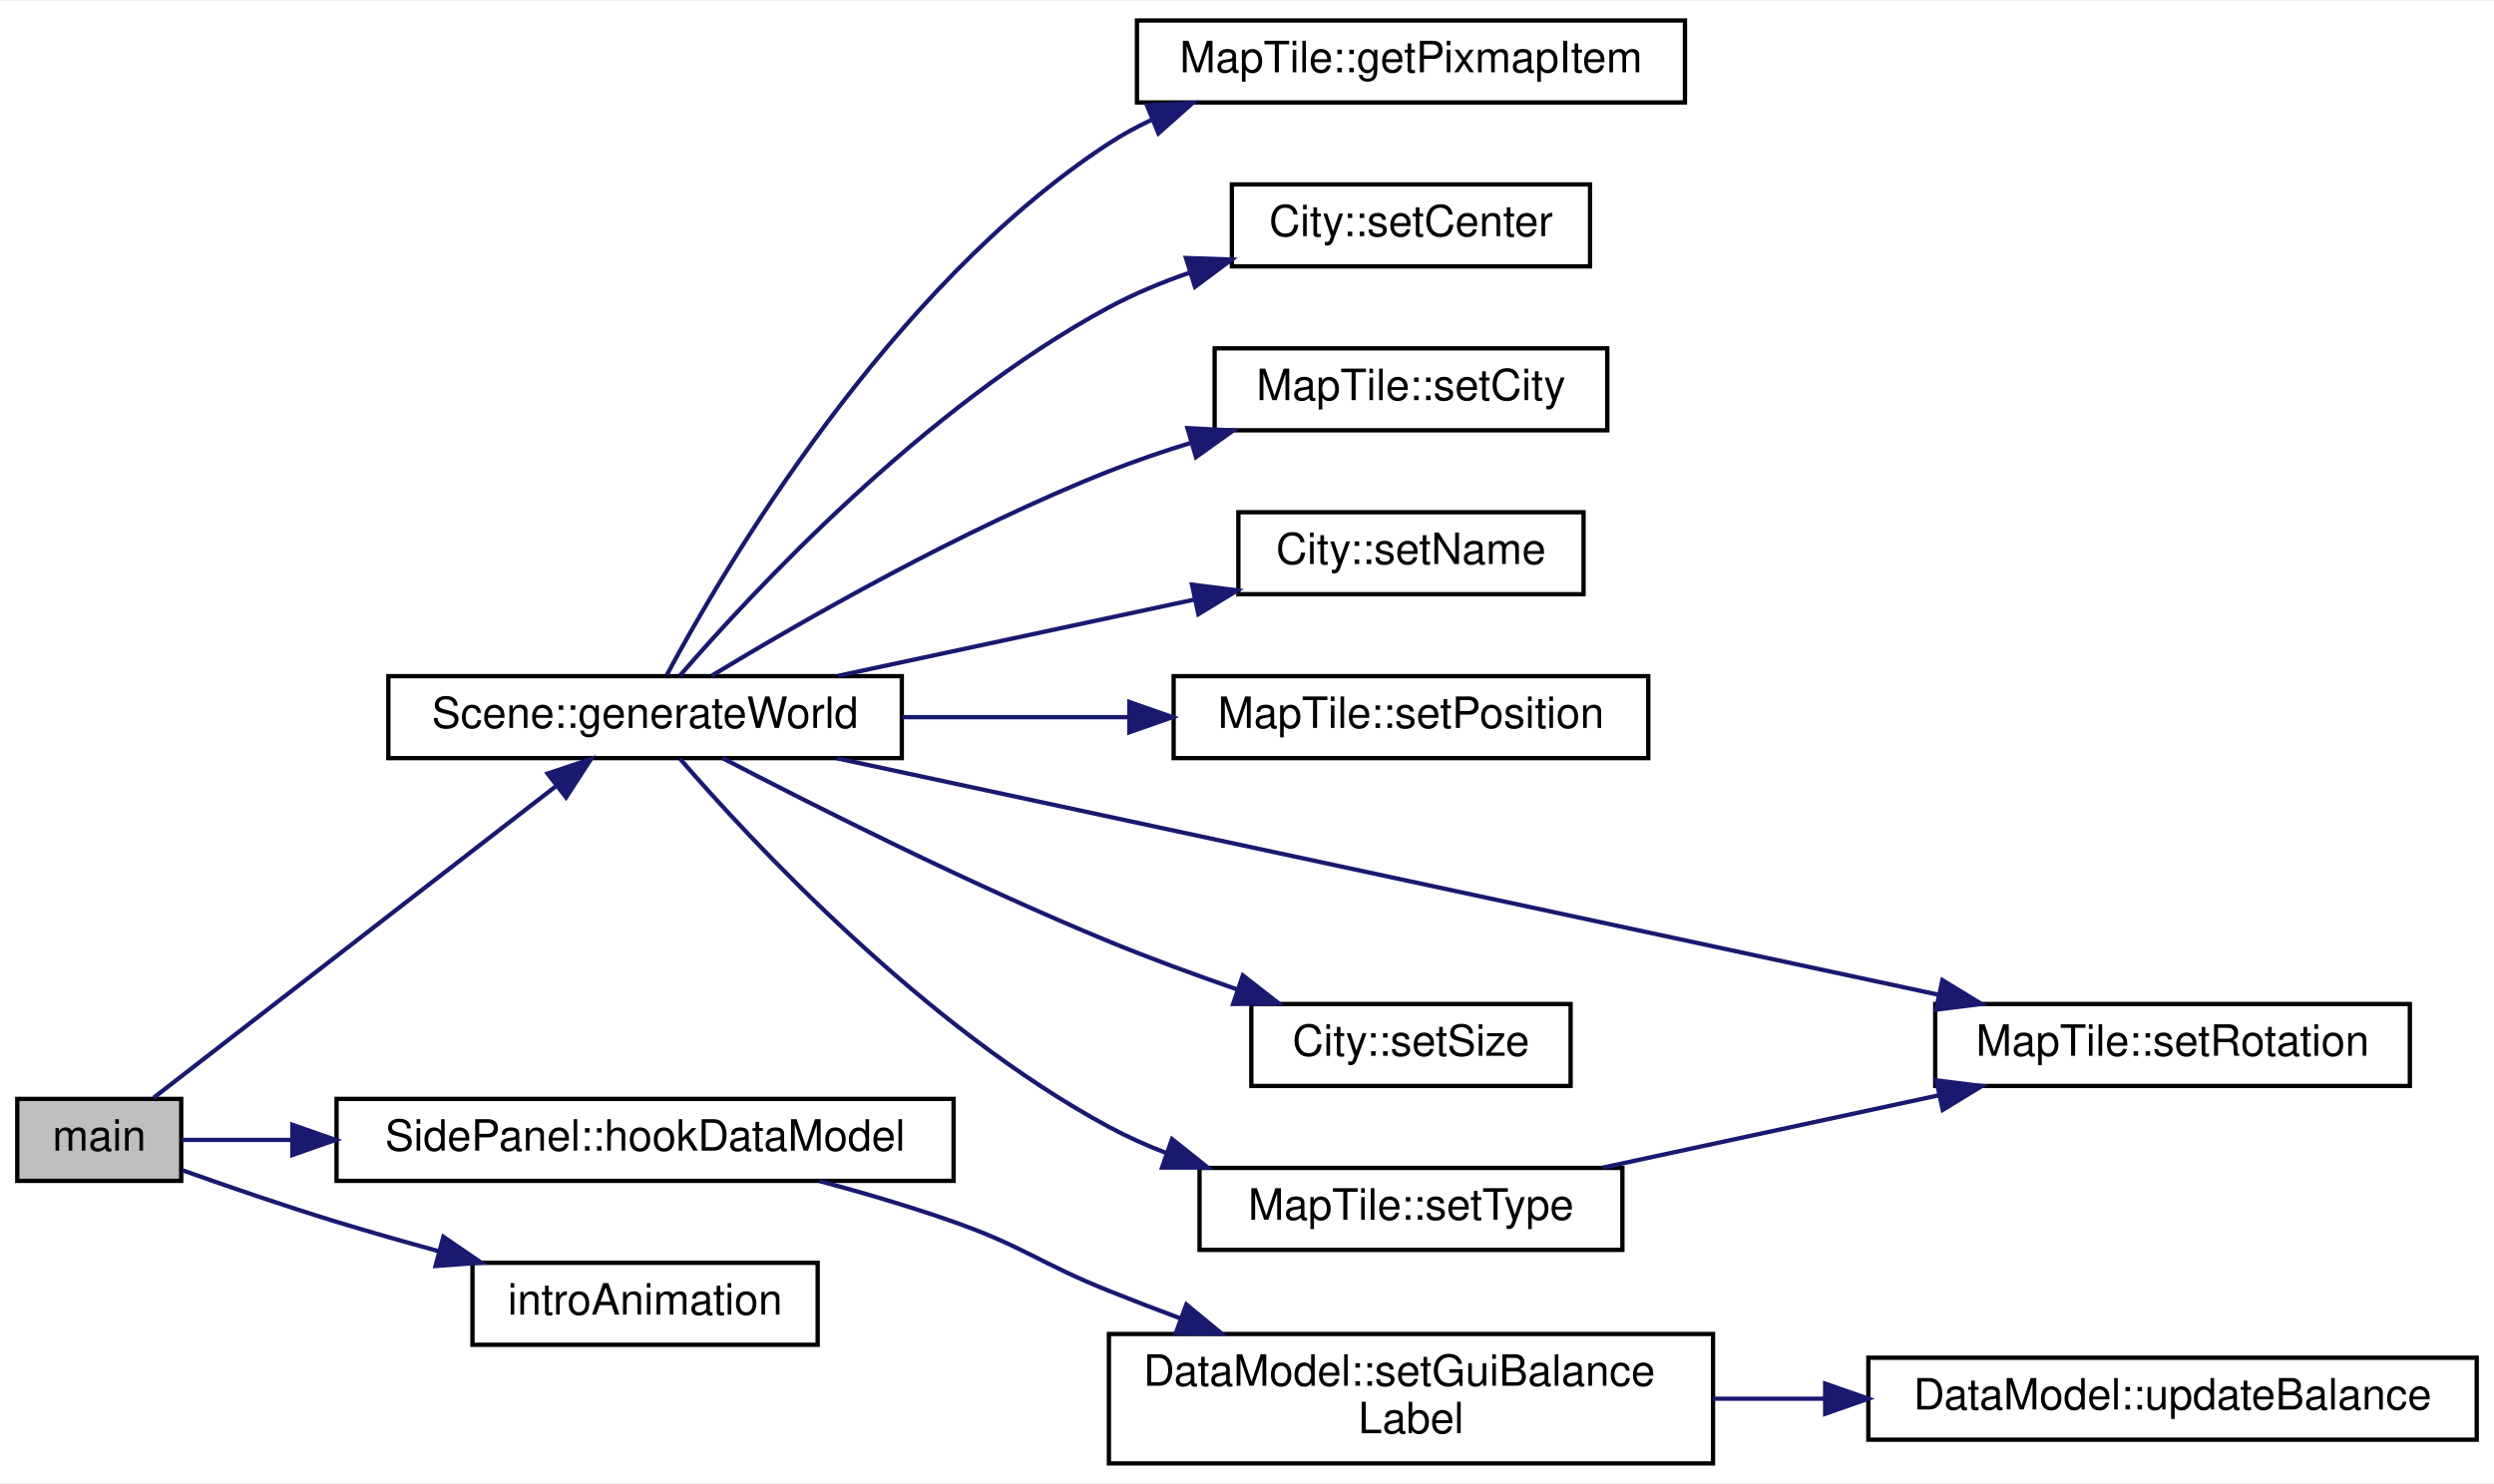
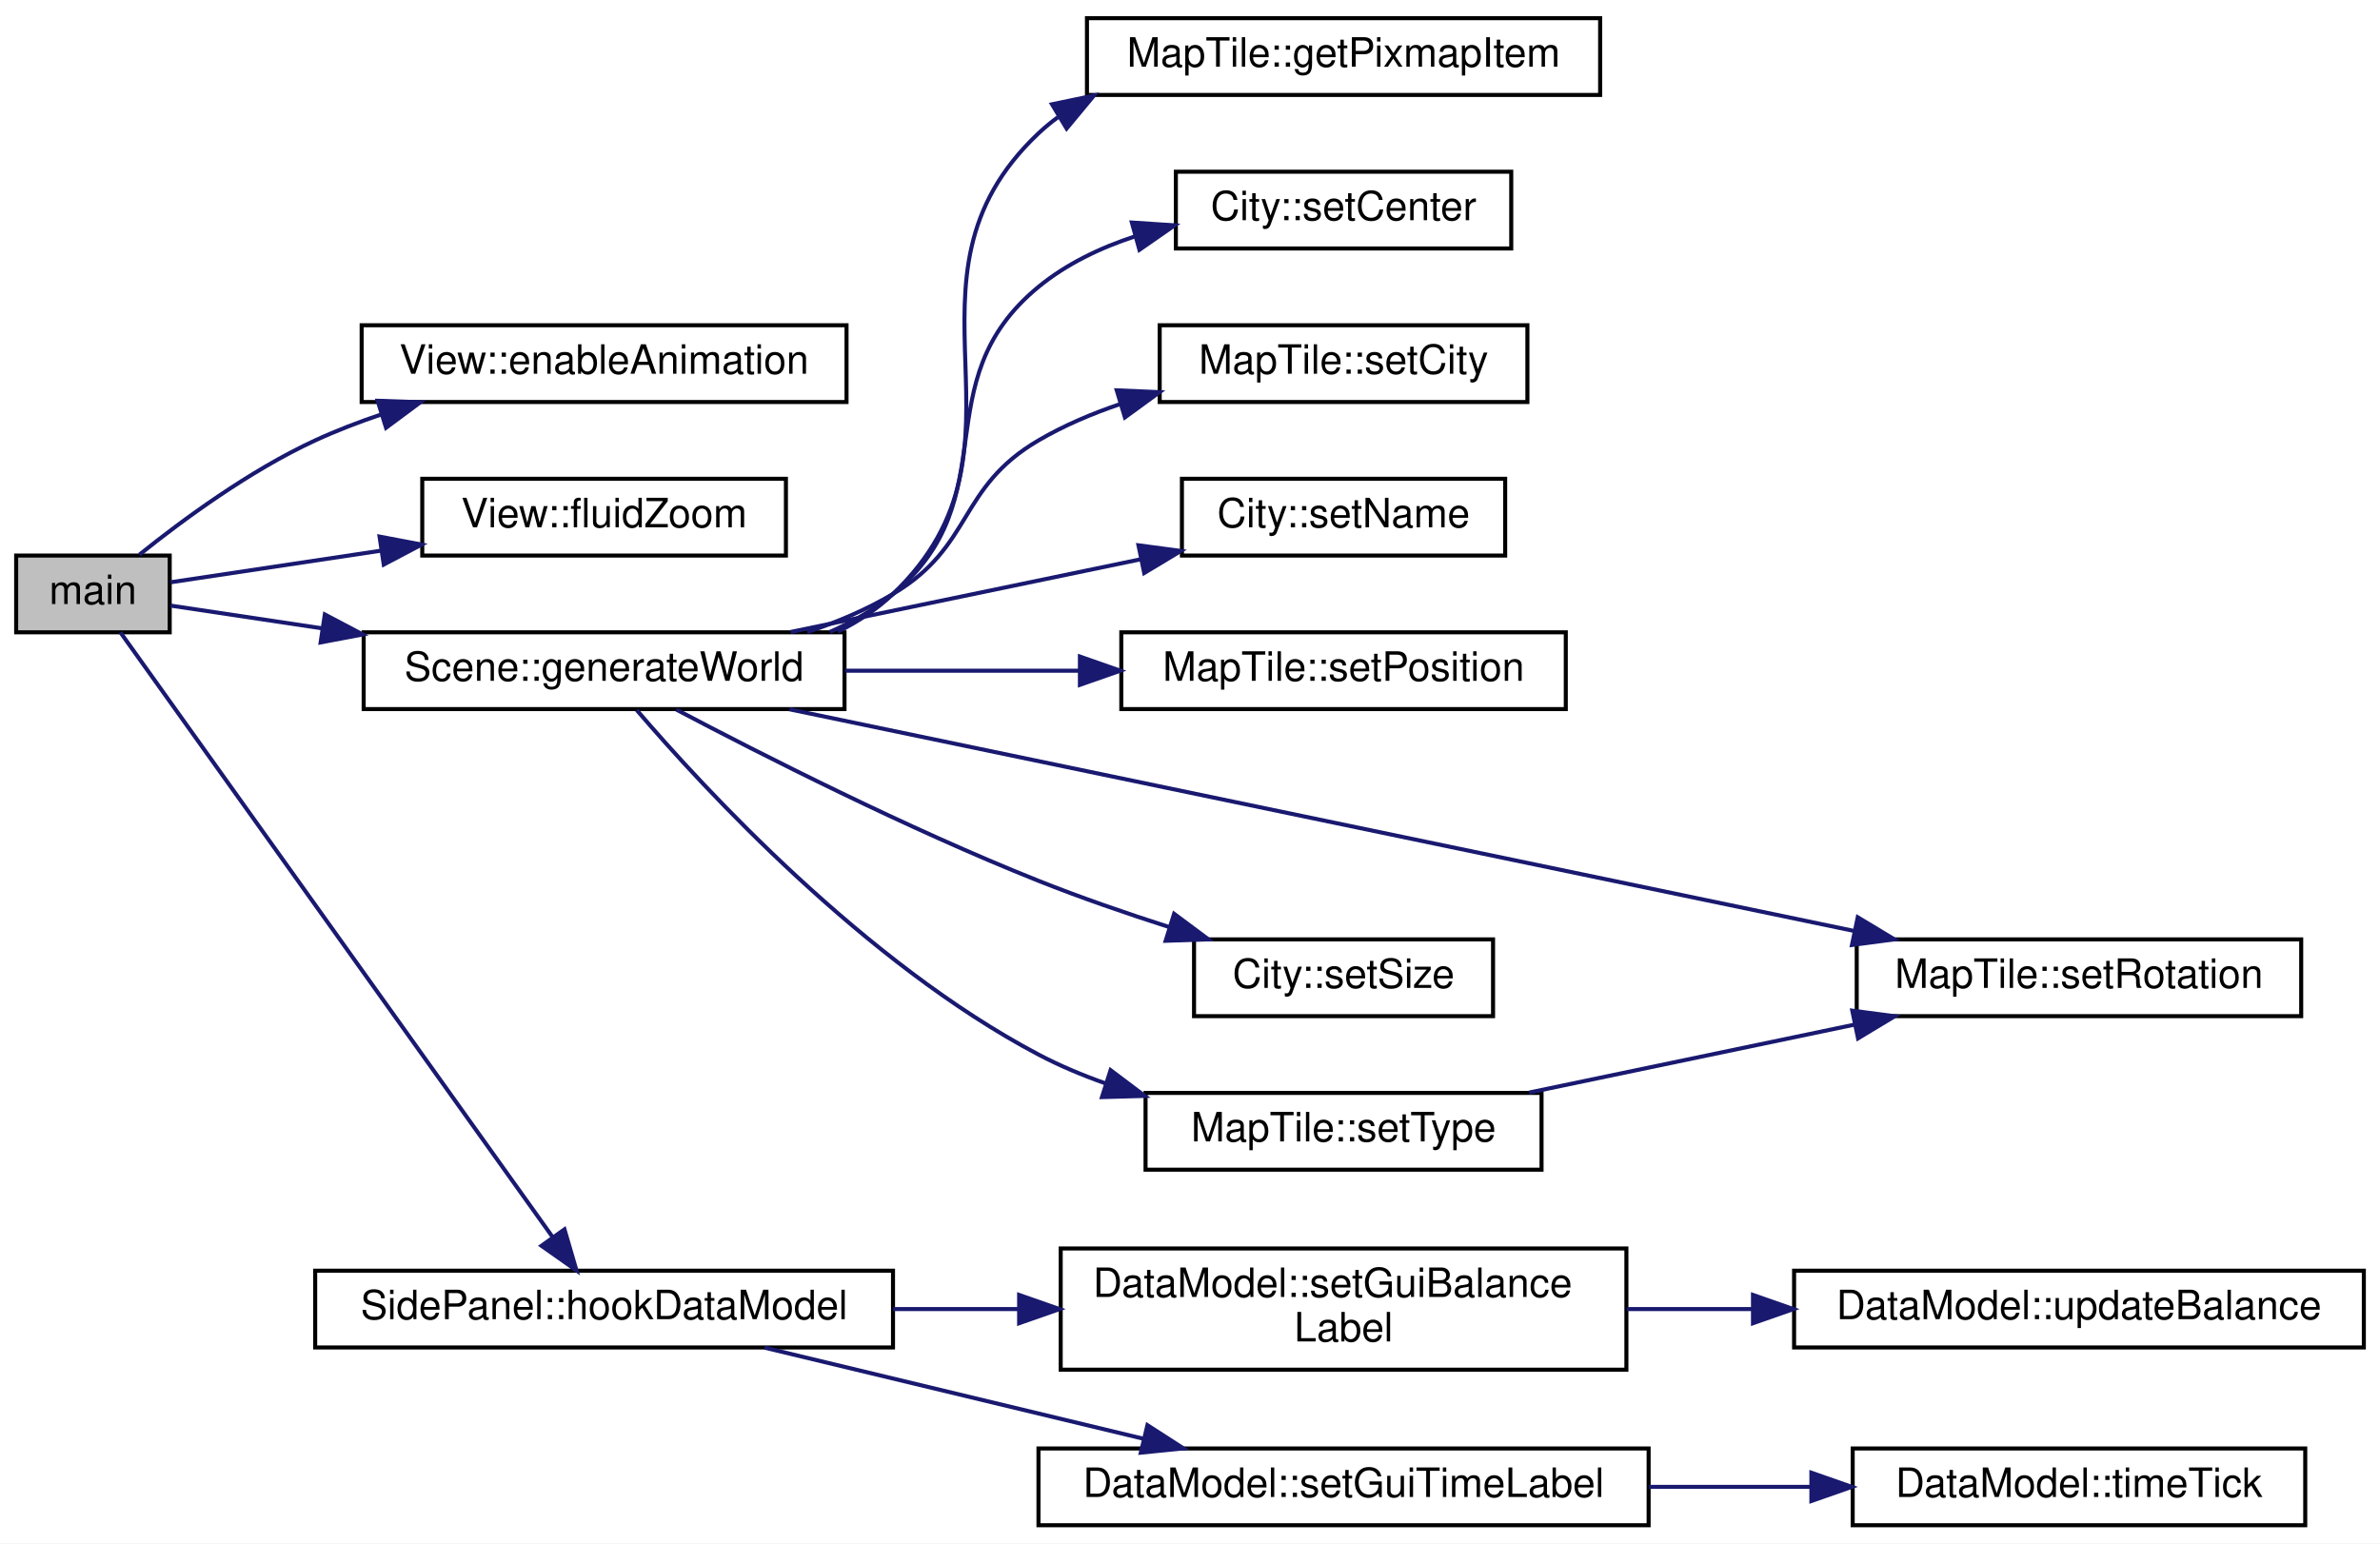
- <svg xmlns="http://www.w3.org/2000/svg" xmlns:xlink="http://www.w3.org/1999/xlink" width="578pt" height="344pt" viewBox="0.00 0.00 578.00 343.50">
-   <g id="graph0" class="graph" transform="scale(1 1) rotate(0) translate(4 339.5)">
-     <polygon fill="#ffffff" stroke="transparent" points="-4,4 -4,-339.5 574,-339.5 574,4 -4,4" />
+ <svg xmlns="http://www.w3.org/2000/svg" xmlns:xlink="http://www.w3.org/1999/xlink" width="589pt" height="382pt" viewBox="0.00 0.00 589.00 382.00">
+   <g id="graph0" class="graph" transform="scale(1 1) rotate(0) translate(4 378)">
+     <polygon fill="#ffffff" stroke="transparent" points="-4,4 -4,-378 585,-378 585,4 -4,4" />
    <g id="node1" class="node">
      <g id="a_node1">
        <a xlink:title="main Startmethode.">
-           <polygon fill="#bfbfbf" stroke="#000000" points="0,-66 0,-85 38,-85 38,-66 0,-66" />
-           <text text-anchor="middle" x="19" y="-73" font-family="Helvetica,sans-Serif" font-size="10.00" fill="#000000">main</text>
+           <polygon fill="#bfbfbf" stroke="#000000" points="0,-221.5 0,-240.5 38,-240.5 38,-221.5 0,-221.5" />
+           <text text-anchor="middle" x="19" y="-228.5" font-family="Helvetica,sans-Serif" font-size="10.00" fill="#000000">main</text>
        </a>
      </g>
    </g>
    <g id="node2" class="node">
      <g id="a_node2">
+         <a xlink:href="classView.html#a105b23bffbbea3af00bc47fc38a5e98c" target="_top" xlink:title="View::enableAnimation Aktiviert animationen bis zum nächsten Event.">
+           <polygon fill="#ffffff" stroke="#000000" points="85.5,-278.5 85.5,-297.5 205.5,-297.5 205.5,-278.5 85.5,-278.5" />
+           <text text-anchor="middle" x="145.5" y="-285.5" font-family="Helvetica,sans-Serif" font-size="10.00" fill="#000000">View::enableAnimation</text>
+         </a>
+       </g>
+     </g>
+     <g id="edge1" class="edge">
+       <path fill="none" stroke="#191970" d="M30.507,-240.725C41.163,-249.283 57.77,-261.514 74,-269 79.23,-271.412 84.822,-273.563 90.488,-275.469" />
+       <polygon fill="#191970" stroke="#191970" points="89.455,-278.812 100.044,-278.449 91.539,-272.13 89.455,-278.812" />
+     </g>
+     <g id="node3" class="node">
+       <g id="a_node3">
+         <a xlink:href="classView.html#a33de978d43cde59ae344035ebcb60184" target="_top" xlink:title="View::fluidZoom Startet eine Zoom-Animation. Zuvor muss doAnimations=true gesetzt sein....">
+           <polygon fill="#ffffff" stroke="#000000" points="100.5,-240.5 100.5,-259.5 190.5,-259.5 190.5,-240.5 100.5,-240.5" />
+           <text text-anchor="middle" x="145.5" y="-247.5" font-family="Helvetica,sans-Serif" font-size="10.00" fill="#000000">View::fluidZoom</text>
+         </a>
+       </g>
+     </g>
+     <g id="edge2" class="edge">
+       <path fill="none" stroke="#191970" d="M38.213,-233.886C52.157,-235.98 71.769,-238.926 90.418,-241.727" />
+       <polygon fill="#191970" stroke="#191970" points="89.932,-245.193 100.341,-243.217 90.972,-238.271 89.932,-245.193" />
+     </g>
+     <g id="node4" class="node">
+       <g id="a_node4">
        <a xlink:href="classScene.html#a1ef1c0e0972913d4c477ead916cf06b0" target="_top" xlink:title="Scene::generateWorld Diese Methode generiert eine neue Welt.">
-           <polygon fill="#ffffff" stroke="#000000" points="86,-164 86,-183 205,-183 205,-164 86,-164" />
-           <text text-anchor="middle" x="145.5" y="-171" font-family="Helvetica,sans-Serif" font-size="10.00" fill="#000000">Scene::generateWorld</text>
-         </a>
-       </g>
-     </g>
-     <g id="edge1" class="edge">
-       <path fill="none" stroke="#191970" d="M31.592,-85.255C53.377,-102.132 98.3,-136.934 124.755,-157.429" />
-       <polygon fill="#191970" stroke="#191970" points="122.91,-160.427 132.959,-163.785 127.197,-154.893 122.91,-160.427" />
+           <polygon fill="#ffffff" stroke="#000000" points="86,-202.5 86,-221.5 205,-221.5 205,-202.5 86,-202.5" />
+           <text text-anchor="middle" x="145.5" y="-209.5" font-family="Helvetica,sans-Serif" font-size="10.00" fill="#000000">Scene::generateWorld</text>
+         </a>
+       </g>
+     </g>
+     <g id="edge3" class="edge">
+       <path fill="none" stroke="#191970" d="M38.213,-228.114C48.502,-226.569 61.878,-224.56 75.676,-222.488" />
+       <polygon fill="#191970" stroke="#191970" points="76.39,-225.919 85.759,-220.973 75.35,-218.997 76.39,-225.919" />
+     </g>
+     <g id="node13" class="node">
+       <g id="a_node13">
+         <a xlink:href="classSidePanel.html#a26f78ad7518003db89a4ec57d63da2e4" target="_top" xlink:title="SidePanel::hookDataModel Verknüpft ein Datenmodell mit der Anzeige. Dadurch können dann Textfelder et...">
+           <polygon fill="#ffffff" stroke="#000000" points="74,-44.5 74,-63.5 217,-63.5 217,-44.5 74,-44.5" />
+           <text text-anchor="middle" x="145.5" y="-51.5" font-family="Helvetica,sans-Serif" font-size="10.00" fill="#000000">SidePanel::hookDataModel</text>
+         </a>
+       </g>
+     </g>
+     <g id="edge13" class="edge">
+       <path fill="none" stroke="#191970" d="M25.801,-221.484C46.05,-193.152 106.176,-109.023 132.692,-71.92" />
+       <polygon fill="#191970" stroke="#191970" points="135.698,-73.734 138.665,-63.563 130.003,-69.664 135.698,-73.734" />
+     </g>
+     <g id="node5" class="node">
+       <g id="a_node5">
+         <a xlink:href="classMapTile.html#a04adb2286fb76310bca5f3ecef200c0e" target="_top" xlink:title="MapTile::getPixmapItem Liefert das Pixmap Item.">
+           <polygon fill="#ffffff" stroke="#000000" points="265,-354.5 265,-373.5 392,-373.5 392,-354.5 265,-354.5" />
+           <text text-anchor="middle" x="328.5" y="-361.5" font-family="Helvetica,sans-Serif" font-size="10.00" fill="#000000">MapTile::getPixmapItem</text>
+         </a>
+       </g>
+     </g>
+     <g id="edge4" class="edge">
+       <path fill="none" stroke="#191970" d="M203.33,-221.651C208.336,-224.117 213.006,-227.186 217,-231 255.428,-267.694 214.331,-308.56 253,-345 254.512,-346.425 256.115,-347.748 257.793,-348.975" />
+       <polygon fill="#191970" stroke="#191970" points="256.35,-352.192 266.724,-354.348 259.959,-346.194 256.35,-352.192" />
+     </g>
+     <g id="node6" class="node">
+       <g id="a_node6">
+         <a xlink:href="classCity.html#aa386d95c7f928b239bc4973ce816106d" target="_top" xlink:title="City::setCenter Setzt den Mittelpunkt der Stadt.">
+           <polygon fill="#ffffff" stroke="#000000" points="287,-316.5 287,-335.5 370,-335.5 370,-316.5 287,-316.5" />
+           <text text-anchor="middle" x="328.5" y="-323.5" font-family="Helvetica,sans-Serif" font-size="10.00" fill="#000000">City::setCenter</text>
+         </a>
+       </g>
+     </g>
+     <g id="edge5" class="edge">
+       <path fill="none" stroke="#191970" d="M201.377,-221.593C207.014,-224.054 212.36,-227.138 217,-231 245.729,-254.908 224.114,-283.282 253,-307 259.907,-312.671 268.282,-316.68 276.906,-319.507" />
+       <polygon fill="#191970" stroke="#191970" points="276.113,-322.92 286.685,-322.223 277.986,-316.175 276.113,-322.92" />
+     </g>
+     <g id="node7" class="node">
+       <g id="a_node7">
+         <a xlink:href="classMapTile.html#a95eefbf7247ae6adef4aaee0a35eaa4f" target="_top" xlink:title="MapTile::setCity.">
+           <polygon fill="#ffffff" stroke="#000000" points="283,-278.5 283,-297.5 374,-297.5 374,-278.5 283,-278.5" />
+           <text text-anchor="middle" x="328.5" y="-285.5" font-family="Helvetica,sans-Serif" font-size="10.00" fill="#000000">MapTile::setCity</text>
+         </a>
+       </g>
+     </g>
+     <g id="edge6" class="edge">
+       <path fill="none" stroke="#191970" d="M195.783,-221.561C203.175,-224.034 210.485,-227.129 217,-231 237.001,-242.883 232.921,-257.25 253,-269 259.256,-272.661 266.203,-275.622 273.279,-278.015" />
+       <polygon fill="#191970" stroke="#191970" points="272.368,-281.396 282.953,-280.94 274.394,-274.696 272.368,-281.396" />
+     </g>
+     <g id="node8" class="node">
+       <g id="a_node8">
+         <a xlink:href="classCity.html#a198b26b45e0b52f27a18b3631db5070c" target="_top" xlink:title="City::setName Setzt den Namen der Stadt.">
+           <polygon fill="#ffffff" stroke="#000000" points="288.5,-240.5 288.5,-259.5 368.5,-259.5 368.5,-240.5 288.5,-240.5" />
+           <text text-anchor="middle" x="328.5" y="-247.5" font-family="Helvetica,sans-Serif" font-size="10.00" fill="#000000">City::setName</text>
+         </a>
+       </g>
+     </g>
+     <g id="edge7" class="edge">
+       <path fill="none" stroke="#191970" d="M191.679,-221.589C218.061,-227.067 251.169,-233.942 278.209,-239.557" />
+       <polygon fill="#191970" stroke="#191970" points="277.745,-243.035 288.248,-241.642 279.168,-236.181 277.745,-243.035" />
+     </g>
+     <g id="node9" class="node">
+       <g id="a_node9">
+         <a xlink:href="classMapTile.html#a954bfbd36f8055157616c38392a0ceef" target="_top" xlink:title="MapTile::setPosition Setzt die Position der Kachel. (In Pixeln)">
+           <polygon fill="#ffffff" stroke="#000000" points="273.5,-202.5 273.5,-221.5 383.5,-221.5 383.5,-202.5 273.5,-202.5" />
+           <text text-anchor="middle" x="328.5" y="-209.5" font-family="Helvetica,sans-Serif" font-size="10.00" fill="#000000">MapTile::setPosition</text>
+         </a>
+       </g>
+     </g>
+     <g id="edge8" class="edge">
+       <path fill="none" stroke="#191970" d="M205.168,-212C223.734,-212 244.299,-212 263.228,-212" />
+       <polygon fill="#191970" stroke="#191970" points="263.254,-215.5 273.254,-212 263.254,-208.5 263.254,-215.5" />
+     </g>
+     <g id="node10" class="node">
+       <g id="a_node10">
+         <a xlink:href="classMapTile.html#a57b8310cfe045dc6a8e0c3c25fe9fc52" target="_top" xlink:title="MapTile::setRotation Hilfsfunktion zur Rotation im Quadrat.">
+           <polygon fill="#ffffff" stroke="#000000" points="455.5,-126.5 455.5,-145.5 565.5,-145.5 565.5,-126.5 455.5,-126.5" />
+           <text text-anchor="middle" x="510.5" y="-133.5" font-family="Helvetica,sans-Serif" font-size="10.00" fill="#000000">MapTile::setRotation</text>
+         </a>
+       </g>
+     </g>
+     <g id="edge9" class="edge">
+       <path fill="none" stroke="#191970" d="M191.358,-202.452C258.378,-188.496 382.926,-162.563 455.017,-147.553" />
+       <polygon fill="#191970" stroke="#191970" points="455.753,-150.975 464.83,-145.509 454.326,-144.121 455.753,-150.975" />
    </g>
    <g id="node11" class="node">
      <g id="a_node11">
-         <a xlink:href="classSidePanel.html#a26f78ad7518003db89a4ec57d63da2e4" target="_top" xlink:title="SidePanel::hookDataModel Verknüpft ein Datenmodell mit der Anzeige. Dadurch können dann Textfelder et...">
-           <polygon fill="#ffffff" stroke="#000000" points="74,-66 74,-85 217,-85 217,-66 74,-66" />
-           <text text-anchor="middle" x="145.5" y="-73" font-family="Helvetica,sans-Serif" font-size="10.00" fill="#000000">SidePanel::hookDataModel</text>
+         <a xlink:href="classCity.html#ac4ff08b2faa48f34b8ffbff37f4b0621" target="_top" xlink:title="City::setSize Gibt die Größe der Stadt zurück (Anzahl der Gebäude)">
+           <polygon fill="#ffffff" stroke="#000000" points="291.5,-126.5 291.5,-145.5 365.5,-145.5 365.5,-126.5 291.5,-126.5" />
+           <text text-anchor="middle" x="328.5" y="-133.5" font-family="Helvetica,sans-Serif" font-size="10.00" fill="#000000">City::setSize</text>
+         </a>
+       </g>
+     </g>
+     <g id="edge10" class="edge">
+       <path fill="none" stroke="#191970" d="M163.405,-202.361C184.459,-191.258 220.644,-172.892 253,-160 263.369,-155.868 274.752,-151.944 285.463,-148.512" />
+       <polygon fill="#191970" stroke="#191970" points="286.566,-151.834 295.063,-145.505 284.474,-145.154 286.566,-151.834" />
+     </g>
+     <g id="node12" class="node">
+       <g id="a_node12">
+         <a xlink:href="classMapTile.html#a6f6c6e03095e0f1ed503dd30f499793c" target="_top" xlink:title="MapTile::setType Setzt den Typ der Kachel.">
+           <polygon fill="#ffffff" stroke="#000000" points="279.5,-88.5 279.5,-107.5 377.5,-107.5 377.5,-88.5 279.5,-88.5" />
+           <text text-anchor="middle" x="328.5" y="-95.5" font-family="Helvetica,sans-Serif" font-size="10.00" fill="#000000">MapTile::setType</text>
        </a>
      </g>
    </g>
    <g id="edge11" class="edge">
-       <path fill="none" stroke="#191970" d="M38.213,-75.5C45.497,-75.5 54.328,-75.5 63.761,-75.5" />
-       <polygon fill="#191970" stroke="#191970" points="63.769,-79 73.769,-75.5 63.769,-72 63.769,-79" />
+       <path fill="none" stroke="#191970" d="M153.584,-202.247C170.152,-182.914 210.036,-139.649 253,-117 258.209,-114.254 263.831,-111.893 269.575,-109.864" />
+       <polygon fill="#191970" stroke="#191970" points="270.845,-113.133 279.306,-106.756 268.715,-106.465 270.845,-113.133" />
+     </g>
+     <g id="edge12" class="edge">
+       <path fill="none" stroke="#191970" d="M374.426,-107.589C398.876,-112.694 429.133,-119.011 454.903,-124.392" />
+       <polygon fill="#191970" stroke="#191970" points="454.4,-127.862 464.904,-126.48 455.83,-121.01 454.4,-127.862" />
    </g>
    <g id="node14" class="node">
      <g id="a_node14">
-         <a xlink:href="main_8cpp.html#a797b6e81613edceb3de9b5667ed57098" target="_top" xlink:title=" ">
-           <polygon fill="#ffffff" stroke="#000000" points="105.5,-28 105.5,-47 185.5,-47 185.5,-28 105.5,-28" />
-           <text text-anchor="middle" x="145.5" y="-35" font-family="Helvetica,sans-Serif" font-size="10.00" fill="#000000">introAnimation</text>
+         <a xlink:href="classDataModel.html#aa43618b4473a997594d2f971f3e50874" target="_top" xlink:title="DataModel::setGuiBalanceLabel Setzt das Label in welchem der Kontostand dargestellt wird.">
+           <polygon fill="#ffffff" stroke="#000000" points="258.5,-39 258.5,-69 398.5,-69 398.5,-39 258.5,-39" />
+           <text text-anchor="start" x="266.5" y="-57" font-family="Helvetica,sans-Serif" font-size="10.00" fill="#000000">DataModel::setGuiBalance</text>
+           <text text-anchor="middle" x="328.5" y="-46" font-family="Helvetica,sans-Serif" font-size="10.00" fill="#000000">Label</text>
        </a>
      </g>
    </g>
    <g id="edge14" class="edge">
-       <path fill="none" stroke="#191970" d="M38.232,-68.471C48.74,-64.728 62.019,-60.156 74,-56.5 81.601,-54.181 89.705,-51.872 97.624,-49.705" />
-       <polygon fill="#191970" stroke="#191970" points="98.758,-53.025 107.505,-47.046 96.939,-46.265 98.758,-53.025" />
-     </g>
-     <g id="node3" class="node">
-       <g id="a_node3">
-         <a xlink:href="classMapTile.html#a04adb2286fb76310bca5f3ecef200c0e" target="_top" xlink:title="MapTile::getPixmapItem Liefert das Pixmap Item.">
-           <polygon fill="#ffffff" stroke="#000000" points="259.5,-316 259.5,-335 386.5,-335 386.5,-316 259.5,-316" />
-           <text text-anchor="middle" x="323" y="-323" font-family="Helvetica,sans-Serif" font-size="10.00" fill="#000000">MapTile::getPixmapItem</text>
-         </a>
-       </g>
-     </g>
-     <g id="edge2" class="edge">
-       <path fill="none" stroke="#191970" d="M150.53,-183.273C163.755,-207.964 202.024,-273.245 253,-306.5 256.138,-308.547 259.491,-310.375 262.969,-312.007" />
-       <polygon fill="#191970" stroke="#191970" points="261.818,-315.318 272.398,-315.885 264.481,-308.844 261.818,-315.318" />
-     </g>
-     <g id="node4" class="node">
-       <g id="a_node4">
-         <a xlink:href="classCity.html#aa386d95c7f928b239bc4973ce816106d" target="_top" xlink:title="City::setCenter Setzt den Mittelpunkt der Stadt.">
-           <polygon fill="#ffffff" stroke="#000000" points="281.5,-278 281.5,-297 364.5,-297 364.5,-278 281.5,-278" />
-           <text text-anchor="middle" x="323" y="-285" font-family="Helvetica,sans-Serif" font-size="10.00" fill="#000000">City::setCenter</text>
-         </a>
-       </g>
-     </g>
-     <g id="edge3" class="edge">
-       <path fill="none" stroke="#191970" d="M153.62,-183.186C170.253,-202.397 210.248,-245.455 253,-268.5 258.884,-271.671 265.337,-274.345 271.87,-276.59" />
-       <polygon fill="#191970" stroke="#191970" points="270.854,-279.939 281.442,-279.581 272.942,-273.258 270.854,-279.939" />
-     </g>
-     <g id="node5" class="node">
-       <g id="a_node5">
-         <a xlink:href="classMapTile.html#a95eefbf7247ae6adef4aaee0a35eaa4f" target="_top" xlink:title="MapTile::setCity.">
-           <polygon fill="#ffffff" stroke="#000000" points="277.5,-240 277.5,-259 368.5,-259 368.5,-240 277.5,-240" />
-           <text text-anchor="middle" x="323" y="-247" font-family="Helvetica,sans-Serif" font-size="10.00" fill="#000000">MapTile::setCity</text>
-         </a>
-       </g>
-     </g>
-     <g id="edge4" class="edge">
-       <path fill="none" stroke="#191970" d="M161.001,-183.141C181.438,-195.514 218.815,-216.993 253,-230.5 258.995,-232.869 265.391,-235.05 271.788,-237.024" />
-       <polygon fill="#191970" stroke="#191970" points="271.204,-240.499 281.784,-239.952 273.172,-233.782 271.204,-240.499" />
-     </g>
-     <g id="node6" class="node">
-       <g id="a_node6">
-         <a xlink:href="classCity.html#a198b26b45e0b52f27a18b3631db5070c" target="_top" xlink:title="City::setName Setzt den Namen der Stadt.">
-           <polygon fill="#ffffff" stroke="#000000" points="283,-202 283,-221 363,-221 363,-202 283,-202" />
-           <text text-anchor="middle" x="323" y="-209" font-family="Helvetica,sans-Serif" font-size="10.00" fill="#000000">City::setName</text>
-         </a>
-       </g>
-     </g>
-     <g id="edge5" class="edge">
-       <path fill="none" stroke="#191970" d="M190.291,-183.089C215.405,-188.466 246.803,-195.187 272.752,-200.743" />
-       <polygon fill="#191970" stroke="#191970" points="272.26,-204.217 282.771,-202.888 273.725,-197.372 272.26,-204.217" />
-     </g>
-     <g id="node7" class="node">
-       <g id="a_node7">
-         <a xlink:href="classMapTile.html#a954bfbd36f8055157616c38392a0ceef" target="_top" xlink:title="MapTile::setPosition Setzt die Position der Kachel. (In Pixeln)">
-           <polygon fill="#ffffff" stroke="#000000" points="268,-164 268,-183 378,-183 378,-164 268,-164" />
-           <text text-anchor="middle" x="323" y="-171" font-family="Helvetica,sans-Serif" font-size="10.00" fill="#000000">MapTile::setPosition</text>
-         </a>
-       </g>
-     </g>
-     <g id="edge6" class="edge">
-       <path fill="none" stroke="#191970" d="M205.099,-173.5C221.863,-173.5 240.188,-173.5 257.288,-173.5" />
-       <polygon fill="#191970" stroke="#191970" points="257.751,-177 267.751,-173.5 257.751,-170 257.751,-177" />
-     </g>
-     <g id="node8" class="node">
-       <g id="a_node8">
-         <a xlink:href="classMapTile.html#a57b8310cfe045dc6a8e0c3c25fe9fc52" target="_top" xlink:title="MapTile::setRotation Hilfsfunktion zur Rotation im Quadrat.">
-           <polygon fill="#ffffff" stroke="#000000" points="444.5,-88 444.5,-107 554.5,-107 554.5,-88 444.5,-88" />
-           <text text-anchor="middle" x="499.5" y="-95" font-family="Helvetica,sans-Serif" font-size="10.00" fill="#000000">MapTile::setRotation</text>
-         </a>
-       </g>
-     </g>
-     <g id="edge7" class="edge">
-       <path fill="none" stroke="#191970" d="M189.976,-163.952C254.844,-150.025 375.277,-124.169 445.259,-109.145" />
-       <polygon fill="#191970" stroke="#191970" points="446.163,-112.531 455.206,-107.009 444.694,-105.687 446.163,-112.531" />
-     </g>
-     <g id="node9" class="node">
-       <g id="a_node9">
-         <a xlink:href="classCity.html#ac4ff08b2faa48f34b8ffbff37f4b0621" target="_top" xlink:title="City::setSize Gibt die Größe der Stadt zurück (Anzahl der Gebäude)">
-           <polygon fill="#ffffff" stroke="#000000" points="286,-88 286,-107 360,-107 360,-88 286,-88" />
-           <text text-anchor="middle" x="323" y="-95" font-family="Helvetica,sans-Serif" font-size="10.00" fill="#000000">City::setSize</text>
-         </a>
-       </g>
-     </g>
-     <g id="edge8" class="edge">
-       <path fill="none" stroke="#191970" d="M163.457,-163.99C184.56,-153.008 220.791,-134.755 253,-121.5 262.534,-117.576 272.969,-113.754 282.804,-110.356" />
-       <polygon fill="#191970" stroke="#191970" points="284.035,-113.634 292.383,-107.11 281.789,-107.004 284.035,-113.634" />
-     </g>
-     <g id="node10" class="node">
-       <g id="a_node10">
-         <a xlink:href="classMapTile.html#a6f6c6e03095e0f1ed503dd30f499793c" target="_top" xlink:title="MapTile::setType Setzt den Typ der Kachel.">
-           <polygon fill="#ffffff" stroke="#000000" points="274,-50 274,-69 372,-69 372,-50 274,-50" />
-           <text text-anchor="middle" x="323" y="-57" font-family="Helvetica,sans-Serif" font-size="10.00" fill="#000000">MapTile::setType</text>
-         </a>
-       </g>
-     </g>
-     <g id="edge9" class="edge">
-       <path fill="none" stroke="#191970" d="M153.62,-163.814C170.253,-144.603 210.248,-101.545 253,-78.5 257.212,-76.229 261.716,-74.214 266.333,-72.429" />
-       <polygon fill="#191970" stroke="#191970" points="267.626,-75.684 275.909,-69.078 265.314,-69.077 267.626,-75.684" />
-     </g>
-     <g id="edge10" class="edge">
-       <path fill="none" stroke="#191970" d="M367.538,-69.089C391.144,-74.171 420.332,-80.455 445.251,-85.82" />
-       <polygon fill="#191970" stroke="#191970" points="444.769,-89.297 455.282,-87.98 446.243,-82.454 444.769,-89.297" />
-     </g>
-     <g id="node12" class="node">
-       <g id="a_node12">
-         <a xlink:href="classDataModel.html#aa43618b4473a997594d2f971f3e50874" target="_top" xlink:title="DataModel::setGuiBalanceLabel Setzt das Label in welchem der Kontostand dargestellt wird.">
-           <polygon fill="#ffffff" stroke="#000000" points="253,-.5 253,-30.5 393,-30.5 393,-.5 253,-.5" />
-           <text text-anchor="start" x="261" y="-18.5" font-family="Helvetica,sans-Serif" font-size="10.00" fill="#000000">DataModel::setGuiBalance</text>
-           <text text-anchor="middle" x="323" y="-7.5" font-family="Helvetica,sans-Serif" font-size="10.00" fill="#000000">Label</text>
-         </a>
-       </g>
-     </g>
-     <g id="edge12" class="edge">
-       <path fill="none" stroke="#191970" d="M185.926,-65.953C196.162,-63.21 207.067,-60.002 217,-56.5 233.513,-50.678 236.744,-47.005 253,-40.5 258.373,-38.35 264.011,-36.186 269.657,-34.08" />
-       <polygon fill="#191970" stroke="#191970" points="270.943,-37.336 279.121,-30.6 268.527,-30.766 270.943,-37.336" />
-     </g>
-     <g id="node13" class="node">
-       <g id="a_node13">
+       <path fill="none" stroke="#191970" d="M217.039,-54C227.189,-54 237.683,-54 247.989,-54" />
+       <polygon fill="#191970" stroke="#191970" points="248.212,-57.5 258.212,-54 248.212,-50.5 248.212,-57.5" />
+     </g>
+     <g id="node16" class="node">
+       <g id="a_node16">
+         <a xlink:href="classDataModel.html#ab74444c84fdf3bd06ba46c80463dfe5b" target="_top" xlink:title="DataModel::setGuiTimeLabel Setzt das Label in welchem die Zeit dargestellt wird.">
+           <polygon fill="#ffffff" stroke="#000000" points="253,-.5 253,-19.5 404,-19.5 404,-.5 253,-.5" />
+           <text text-anchor="middle" x="328.5" y="-7.5" font-family="Helvetica,sans-Serif" font-size="10.00" fill="#000000">DataModel::setGuiTimeLabel</text>
+         </a>
+       </g>
+     </g>
+     <g id="edge16" class="edge">
+       <path fill="none" stroke="#191970" d="M185.208,-44.453C212.666,-37.851 249.402,-29.018 278.803,-21.949" />
+       <polygon fill="#191970" stroke="#191970" points="279.964,-25.27 288.869,-19.529 278.328,-18.463 279.964,-25.27" />
+     </g>
+     <g id="node15" class="node">
+       <g id="a_node15">
        <a xlink:href="classDataModel.html#abc9c6c796348870e45fda933739585d5" target="_top" xlink:title="DataModel::updateBalance Aktualisiert den Kontostand. Auch in Anzeigen etc.">
-           <polygon fill="#ffffff" stroke="#000000" points="429,-6 429,-25 570,-25 570,-6 429,-6" />
-           <text text-anchor="middle" x="499.5" y="-13" font-family="Helvetica,sans-Serif" font-size="10.00" fill="#000000">DataModel::updateBalance</text>
-         </a>
-       </g>
-     </g>
-     <g id="edge13" class="edge">
-       <path fill="none" stroke="#191970" d="M393.011,-15.5C401.52,-15.5 410.265,-15.5 418.911,-15.5" />
-       <polygon fill="#191970" stroke="#191970" points="418.996,-19 428.996,-15.5 418.996,-12 418.996,-19" />
+           <polygon fill="#ffffff" stroke="#000000" points="440,-44.5 440,-63.5 581,-63.5 581,-44.5 440,-44.5" />
+           <text text-anchor="middle" x="510.5" y="-51.5" font-family="Helvetica,sans-Serif" font-size="10.00" fill="#000000">DataModel::updateBalance</text>
+         </a>
+       </g>
+     </g>
+     <g id="edge15" class="edge">
+       <path fill="none" stroke="#191970" d="M398.606,-54C408.745,-54 419.249,-54 429.579,-54" />
+       <polygon fill="#191970" stroke="#191970" points="429.829,-57.5 439.829,-54 429.829,-50.5 429.829,-57.5" />
+     </g>
+     <g id="node17" class="node">
+       <g id="a_node17">
+         <a xlink:href="classDataModel.html#a0c605d45cde1e17a0611c004732ac6ee" target="_top" xlink:title="DataModel::timeTick Wird aufgerufen wenn eine Zeiteinheit verstrichen ist. Erhöht den Timecode.">
+           <polygon fill="#ffffff" stroke="#000000" points="454.5,-.5 454.5,-19.5 566.5,-19.5 566.5,-.5 454.5,-.5" />
+           <text text-anchor="middle" x="510.5" y="-7.5" font-family="Helvetica,sans-Serif" font-size="10.00" fill="#000000">DataModel::timeTick</text>
+         </a>
+       </g>
+     </g>
+     <g id="edge17" class="edge">
+       <path fill="none" stroke="#191970" d="M404.103,-10C417.358,-10 431.062,-10 444.045,-10" />
+       <polygon fill="#191970" stroke="#191970" points="444.281,-13.5 454.281,-10 444.281,-6.5 444.281,-13.5" />
    </g>
  </g>
</svg>
